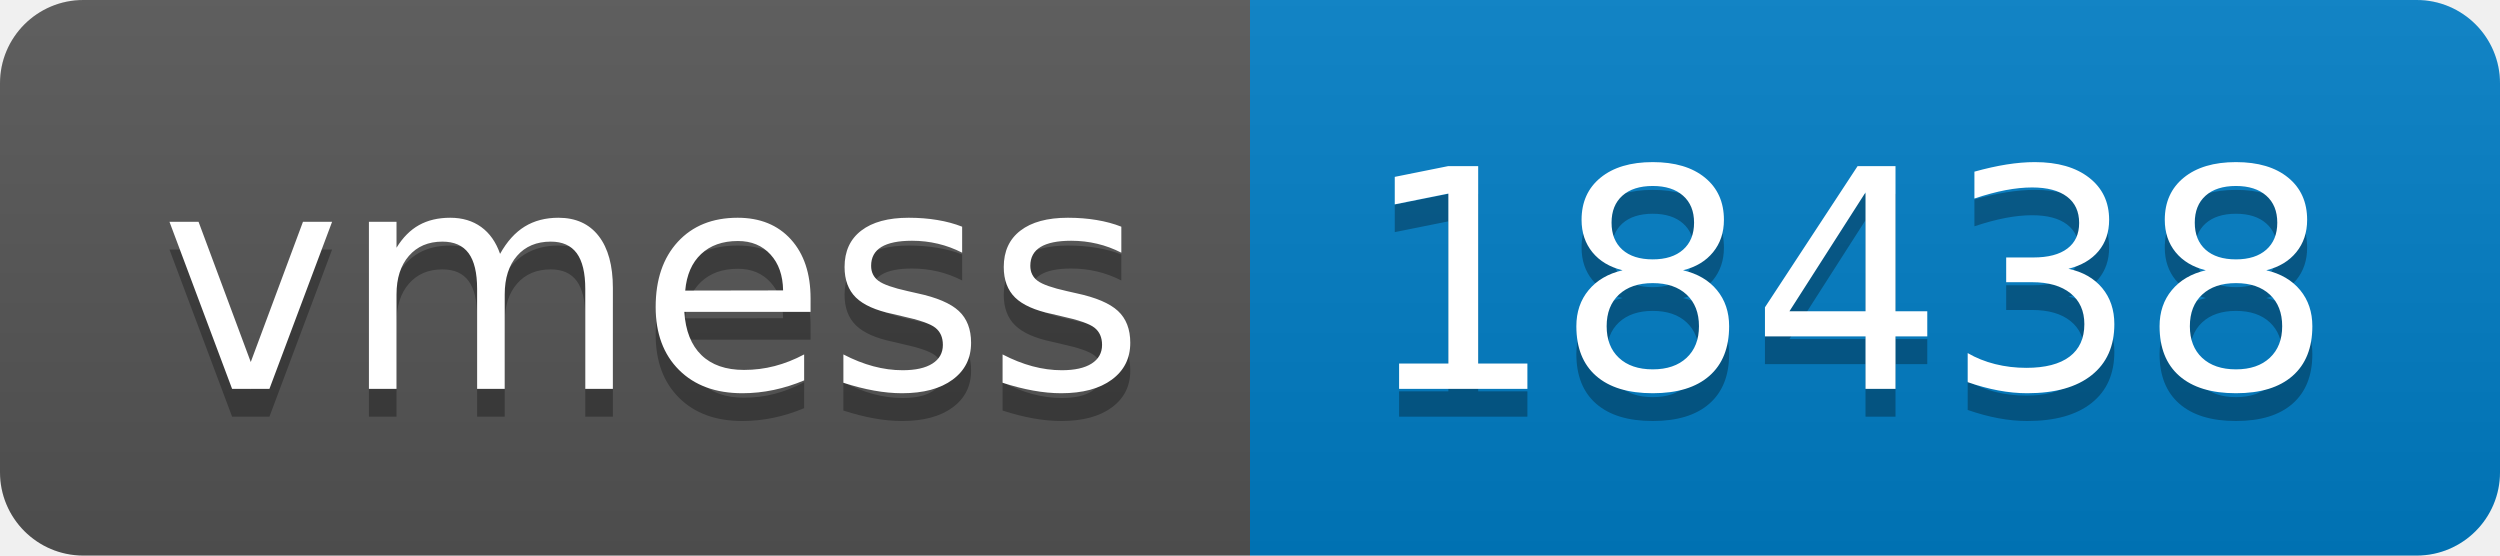
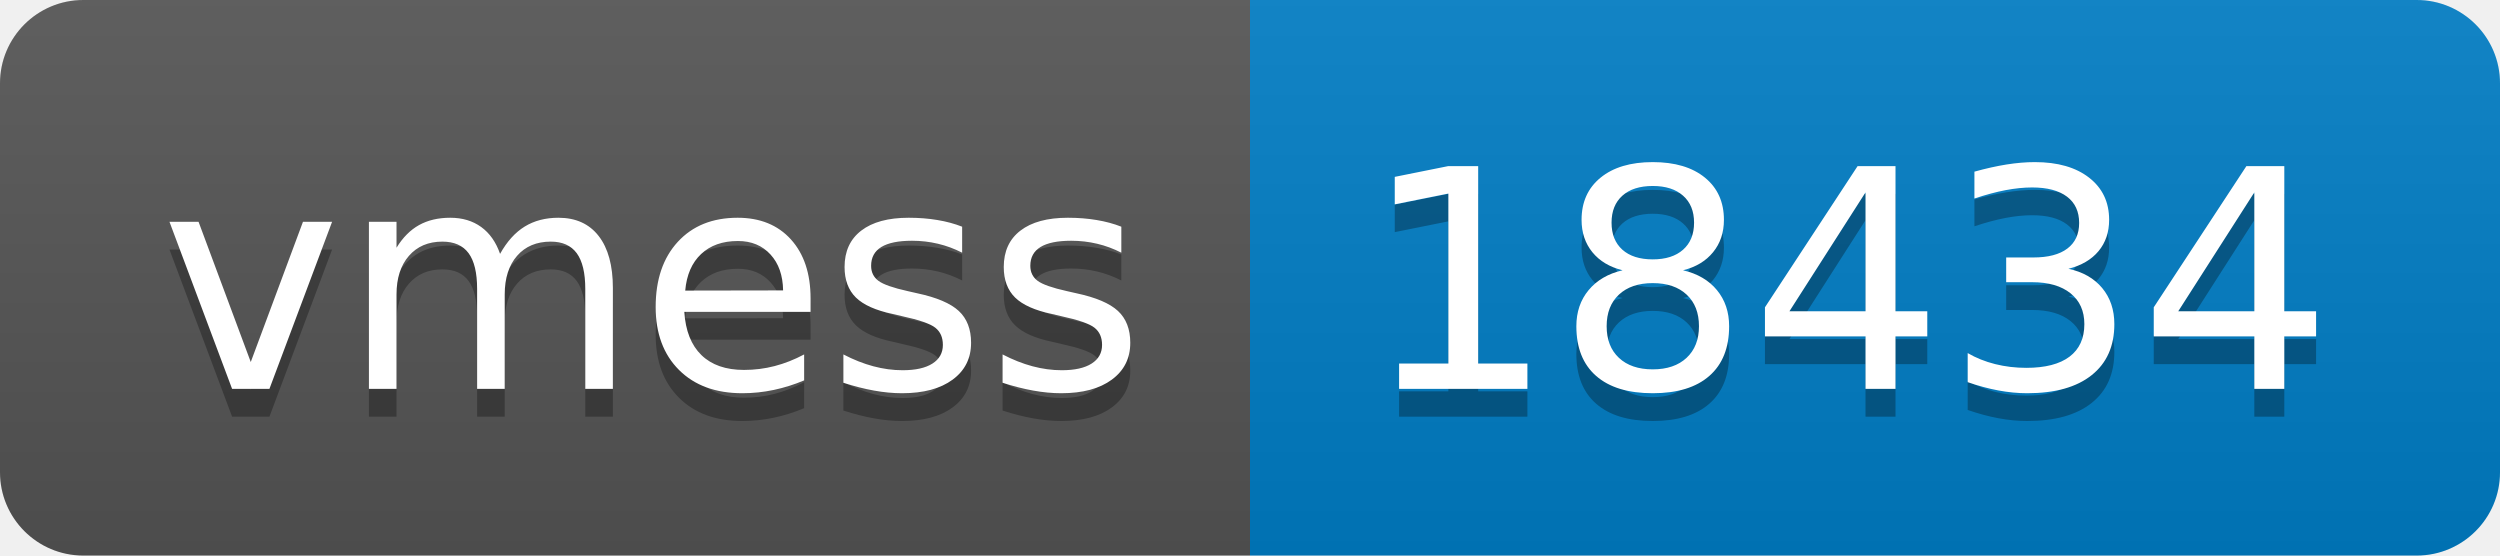
- <svg xmlns="http://www.w3.org/2000/svg" width="90" height="20" role="img" aria-label="vmess: 18438">
+ <svg xmlns="http://www.w3.org/2000/svg" width="90" height="20" role="img" aria-label="vmess: 18434">
  <linearGradient id="s" x2="0" y2="100%">
    <stop offset="0" stop-color="#bbb" stop-opacity=".1" />
    <stop offset="1" stop-opacity=".1" />
  </linearGradient>
  <clipPath id="r">
    <rect width="90" height="20" rx="3" fill="#fff" />
  </clipPath>
  <g clip-path="url(#r)">
    <rect width="45" height="20" fill="#555" />
    <rect x="45" width="45" height="20" fill="#007ec6" />
    <rect width="90" height="20" fill="url(#s)" />
  </g>
  <g fill="#fff" text-anchor="middle" font-family="Verdana,Geneva,DejaVu Sans,sans-serif" text-rendering="geometricPrecision" font-size="110">
    <text aria-hidden="true" x="235" y="150" fill="#010101" fill-opacity=".3" transform="scale(.1)" textLength="350">vmess</text>
    <text x="235" y="140" transform="scale(.1)" fill="#fff" textLength="350">vmess</text>
-     <text aria-hidden="true" x="665" y="150" fill="#010101" fill-opacity=".3" transform="scale(.1)" textLength="350">18438</text>
-     <text x="665" y="140" transform="scale(.1)" fill="#fff" textLength="350">18438</text>
+     <text aria-hidden="true" x="665" y="150" fill="#010101" fill-opacity=".3" transform="scale(.1)" textLength="350">18434</text>
+     <text x="665" y="140" transform="scale(.1)" fill="#fff" textLength="350">18434</text>
  </g>
</svg>
